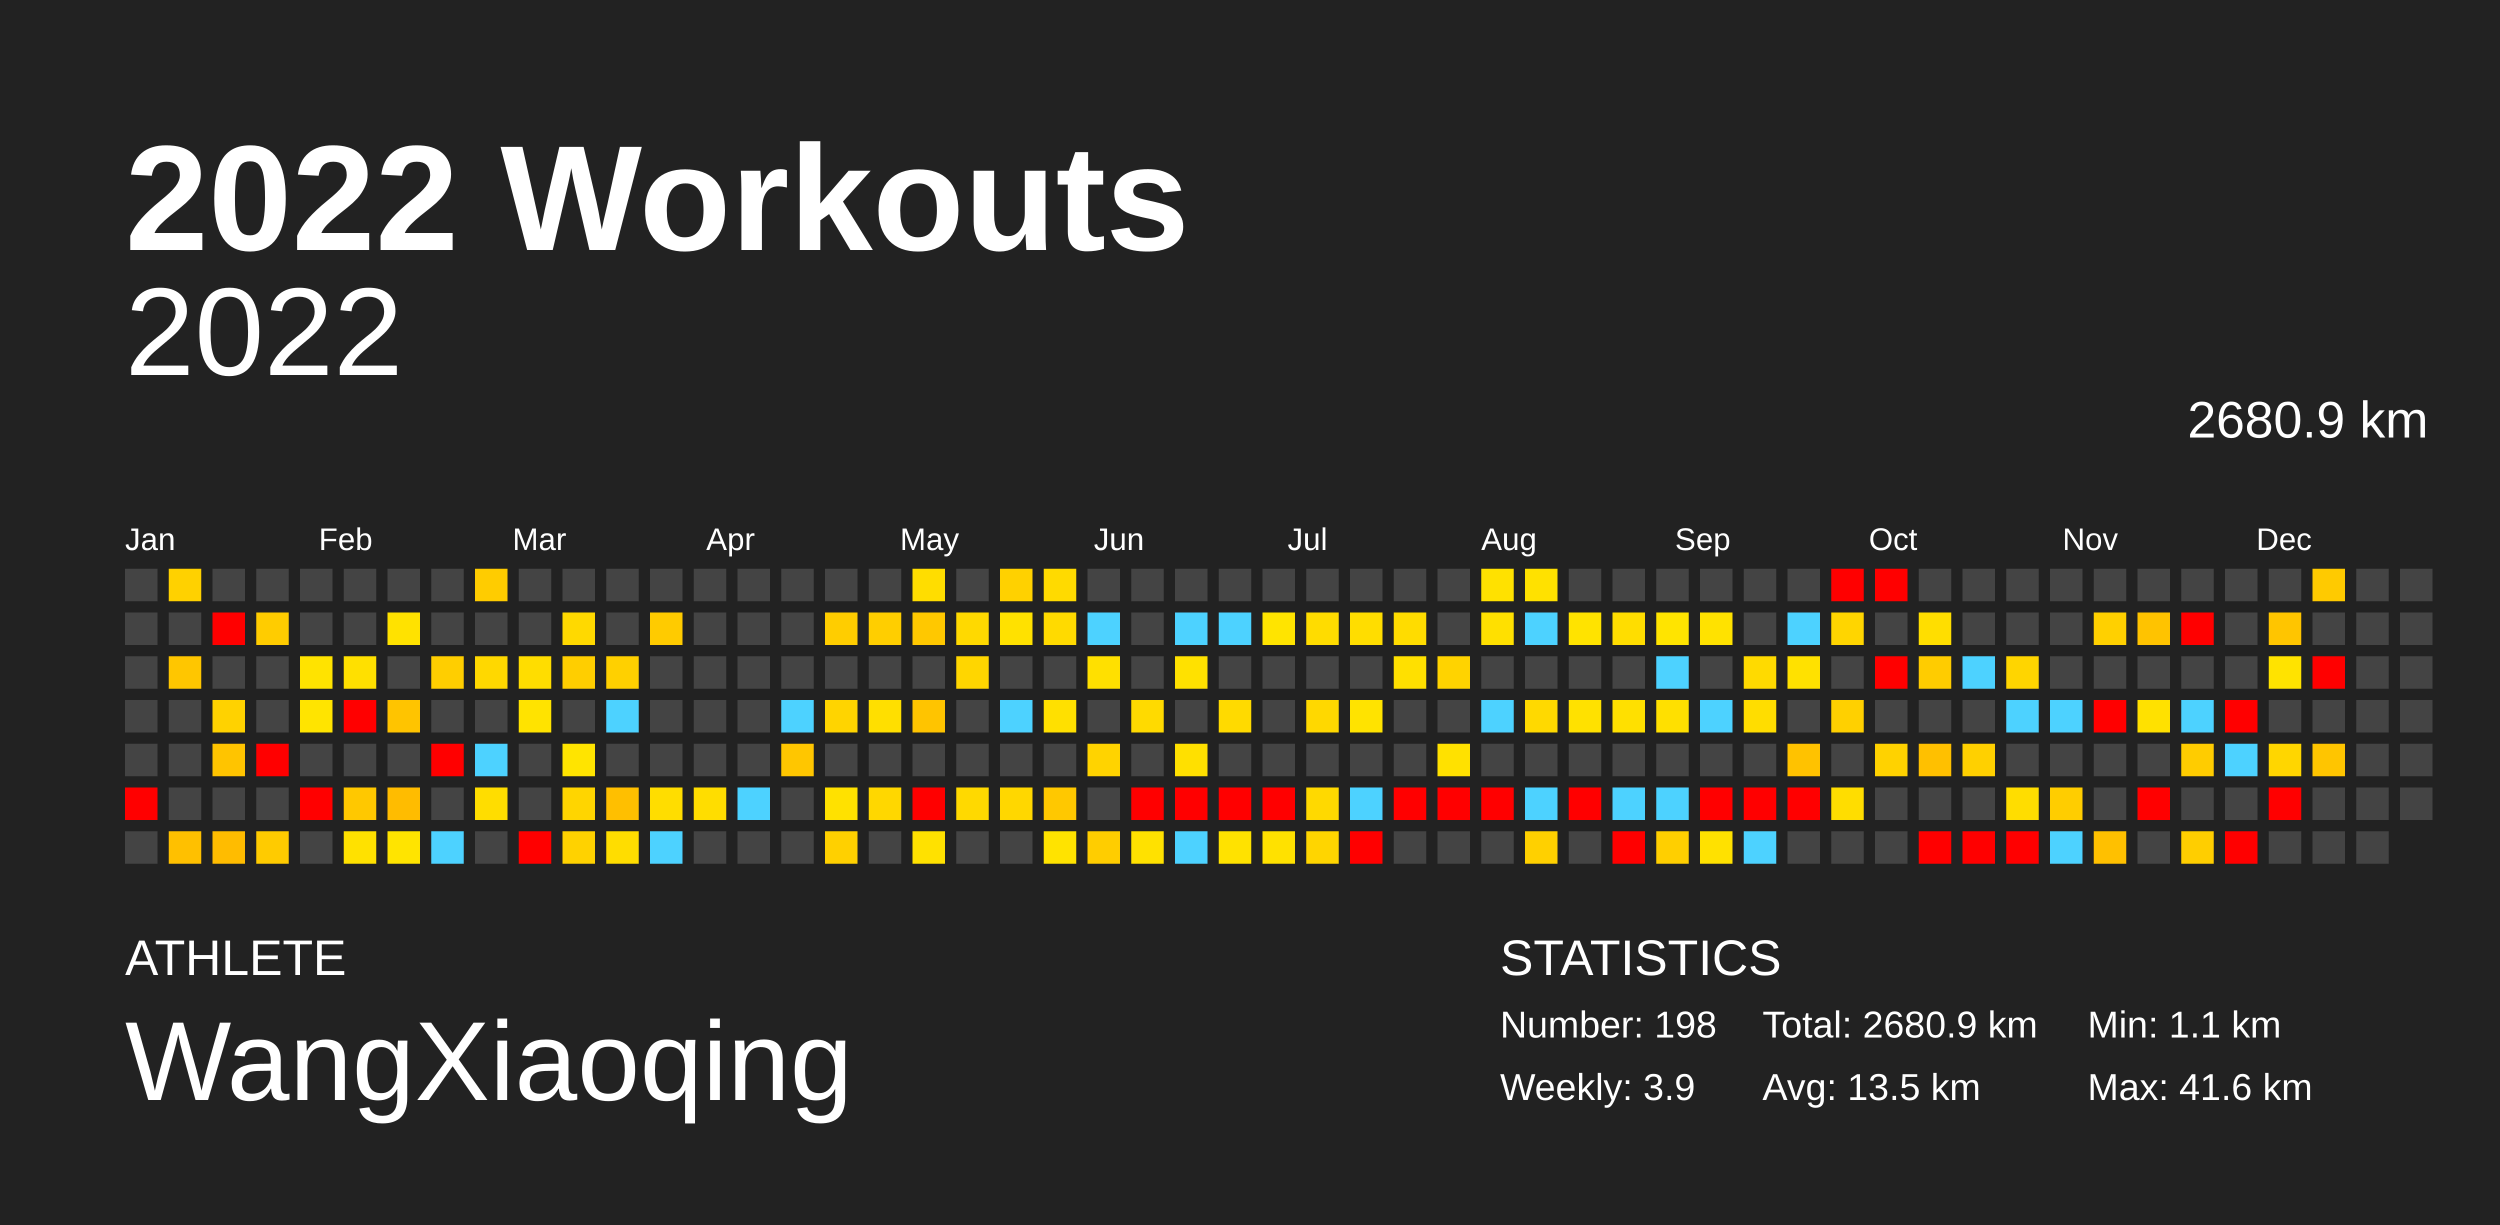
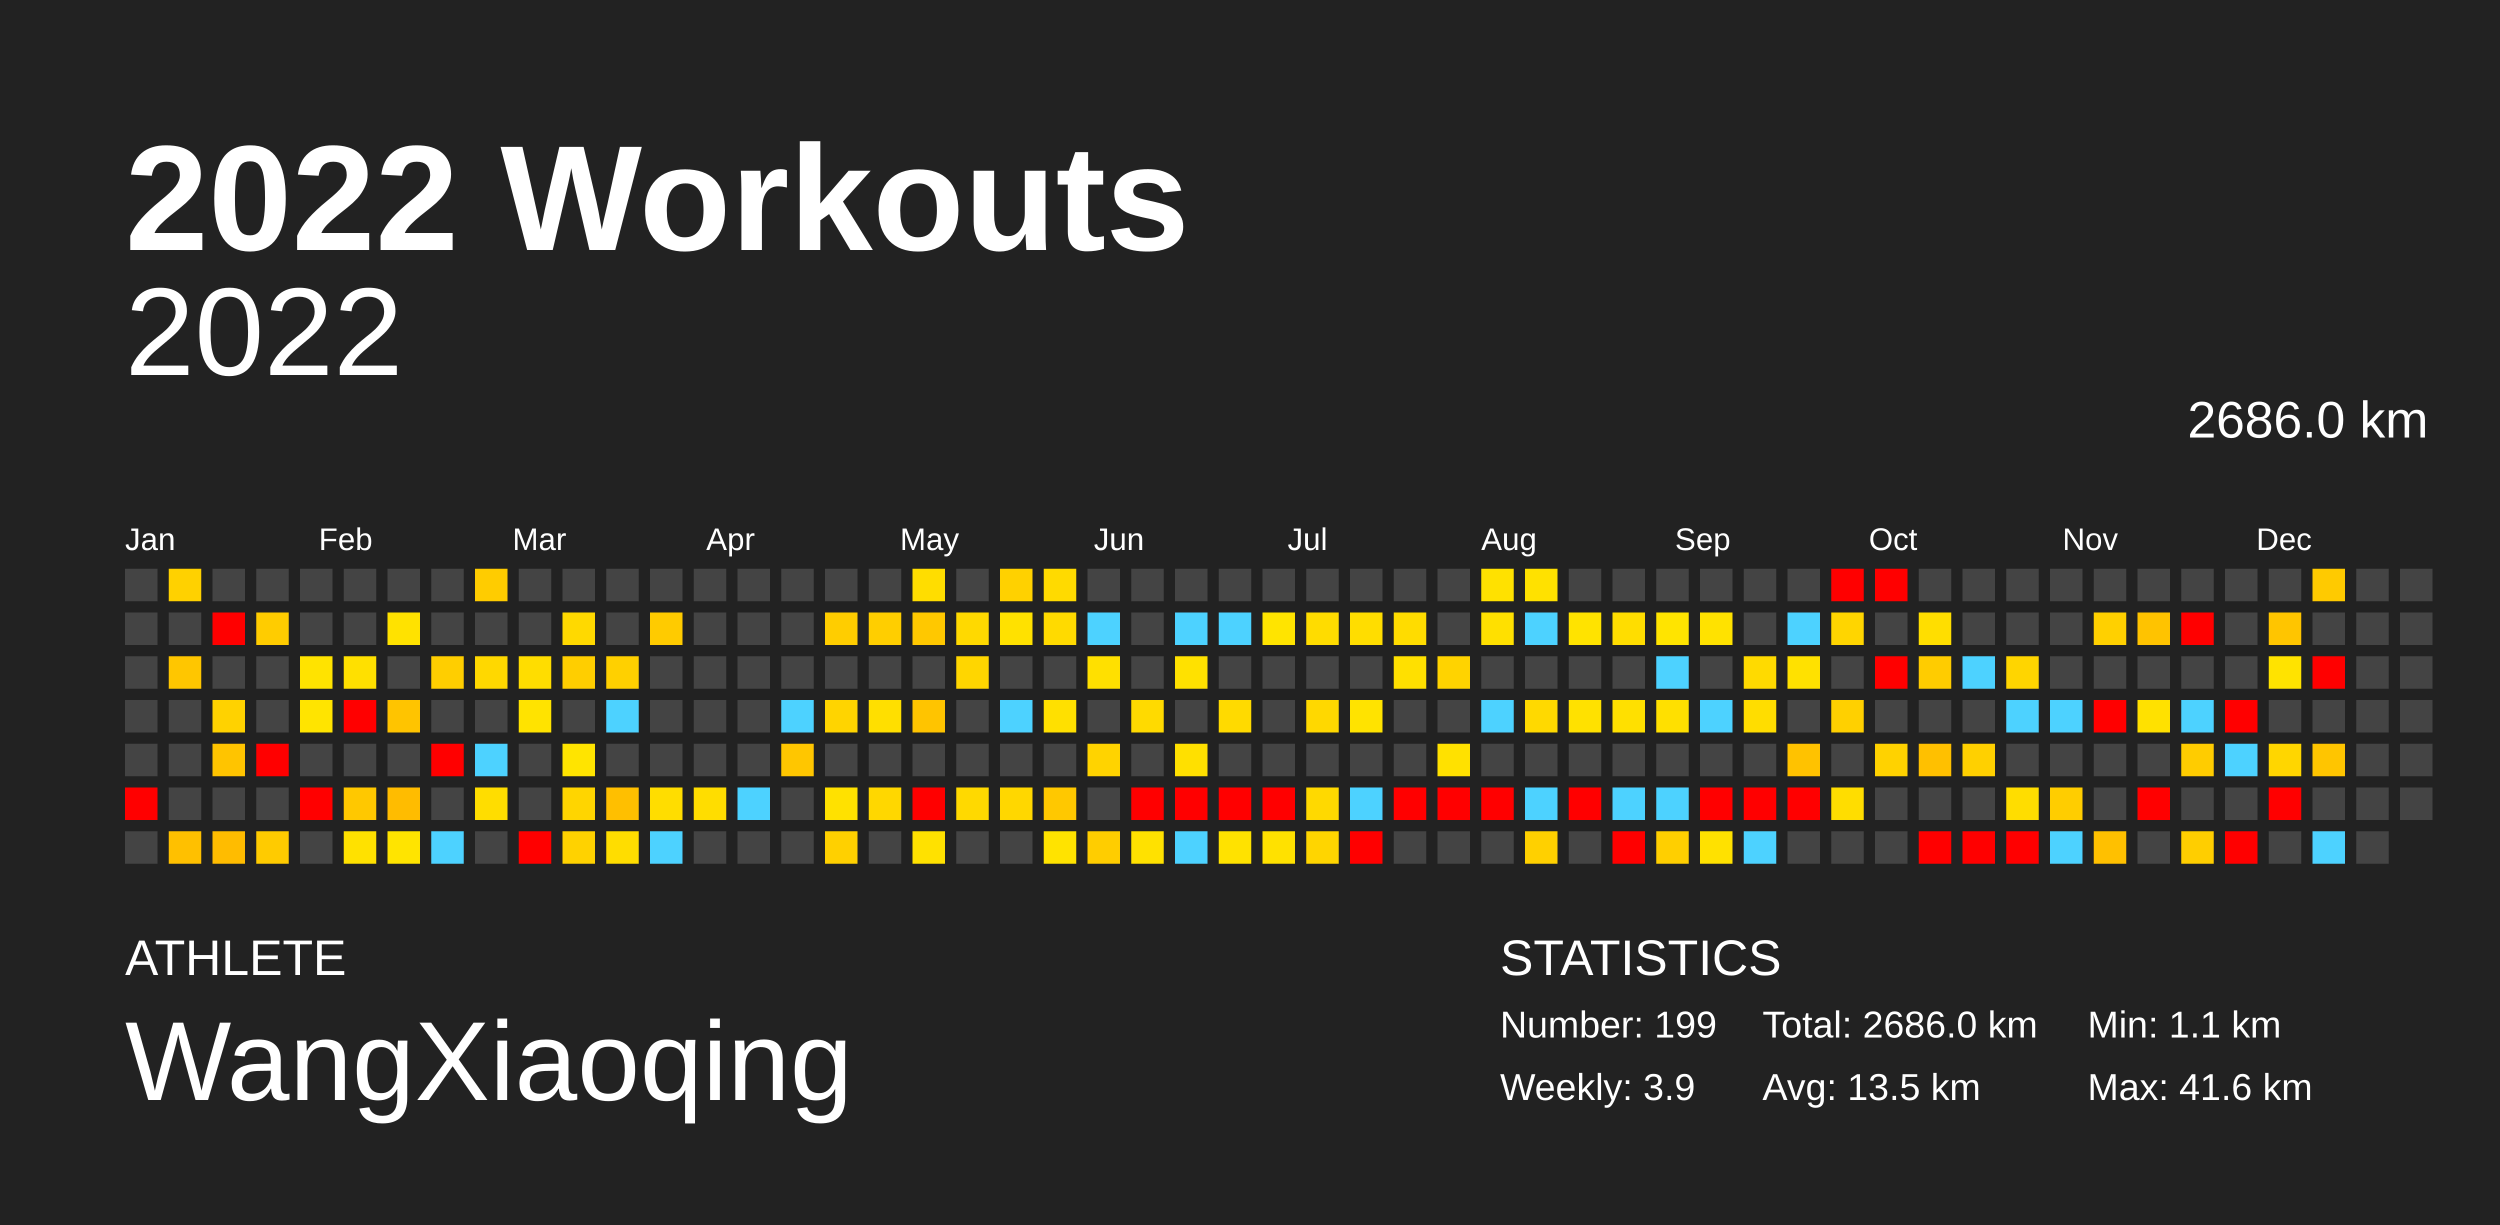
<svg xmlns="http://www.w3.org/2000/svg" baseProfile="full" height="98mm" version="1.1" viewBox="0,0,200,98" width="200mm">
  <defs />
  <rect fill="#222222" height="98" width="200" x="0" y="0" />
  <text fill="#FFFFFF" style="font-size:12px; font-family:Arial; font-weight:bold;" x="10" y="20">2022 Workouts</text>
  <text fill="#FFFFFF" style="font-size:4px; font-family:Arial" x="10" y="78">ATHLETE</text>
  <text fill="#FFFFFF" style="font-size:9px; font-family:Arial" x="10" y="88">WangXiaoqing</text>
  <text fill="#FFFFFF" style="font-size:4px; font-family:Arial" x="120" y="78">STATISTICS</text>
-   <text fill="#FFFFFF" style="font-size:3px; font-family:Arial" x="120" y="83">Number: 198</text>
+   <text fill="#FFFFFF" style="font-size:3px; font-family:Arial" x="120" y="83">Number: 199</text>
  <text fill="#FFFFFF" style="font-size:3px; font-family:Arial" x="120" y="88">Weekly: 3.9</text>
-   <text fill="#FFFFFF" style="font-size:3px; font-family:Arial" x="141" y="83">Total: 2680.9 km</text>
+   <text fill="#FFFFFF" style="font-size:3px; font-family:Arial" x="141" y="83">Total: 2686.0 km</text>
  <text fill="#FFFFFF" style="font-size:3px; font-family:Arial" x="141" y="88">Avg: 13.5 km</text>
  <text fill="#FFFFFF" style="font-size:3px; font-family:Arial" x="167" y="83">Min: 1.1 km</text>
  <text fill="#FFFFFF" style="font-size:3px; font-family:Arial" x="167" y="88">Max: 41.6 km</text>
  <text alignment-baseline="hanging" fill="#FFFFFF" style="font-size:10.0px; font-family:Arial;" x="10" y="30">2022</text>
-   <text alignment-baseline="hanging" fill="#FFFFFF" style="font-size:4.125px; font-family:Arial;" x="175" y="35">2680.9 km</text>
+   <text alignment-baseline="hanging" fill="#FFFFFF" style="font-size:4.125px; font-family:Arial;" x="175" y="35">2686.0 km</text>
  <text fill="#FFFFFF" style="font-size:2.5px; font-family:Arial" x="10.0" y="44">Jan</text>
  <text fill="#FFFFFF" style="font-size:2.5px; font-family:Arial" x="25.5" y="44">Feb</text>
  <text fill="#FFFFFF" style="font-size:2.5px; font-family:Arial" x="41.0" y="44">Mar</text>
  <text fill="#FFFFFF" style="font-size:2.5px; font-family:Arial" x="56.5" y="44">Apr</text>
  <text fill="#FFFFFF" style="font-size:2.5px; font-family:Arial" x="72.0" y="44">May</text>
  <text fill="#FFFFFF" style="font-size:2.5px; font-family:Arial" x="87.5" y="44">Jun</text>
  <text fill="#FFFFFF" style="font-size:2.5px; font-family:Arial" x="103.0" y="44">Jul</text>
  <text fill="#FFFFFF" style="font-size:2.5px; font-family:Arial" x="118.5" y="44">Aug</text>
  <text fill="#FFFFFF" style="font-size:2.5px; font-family:Arial" x="134.0" y="44">Sep</text>
  <text fill="#FFFFFF" style="font-size:2.5px; font-family:Arial" x="149.5" y="44">Oct</text>
  <text fill="#FFFFFF" style="font-size:2.5px; font-family:Arial" x="165.0" y="44">Nov</text>
  <text fill="#FFFFFF" style="font-size:2.5px; font-family:Arial" x="180.5" y="44">Dec</text>
  <rect fill="#444444" height="2.6" width="2.6" x="10.0" y="45.5" />
  <rect fill="#444444" height="2.6" width="2.6" x="10.0" y="49.0" />
  <rect fill="#444444" height="2.6" width="2.6" x="10.0" y="52.5" />
  <rect fill="#444444" height="2.6" width="2.6" x="10.0" y="56.0" />
  <rect fill="#444444" height="2.6" width="2.6" x="10.0" y="59.5" />
  <rect fill="red" height="2.6" width="2.6" x="10.0" y="63.0" />
  <rect fill="#444444" height="2.6" width="2.6" x="10.0" y="66.5" />
  <rect fill="#ffd100" height="2.6" width="2.6" x="13.5" y="45.5" />
  <rect fill="#444444" height="2.6" width="2.6" x="13.5" y="49.0" />
  <rect fill="#ffc600" height="2.6" width="2.6" x="13.5" y="52.5" />
  <rect fill="#444444" height="2.6" width="2.6" x="13.5" y="56.0" />
  <rect fill="#444444" height="2.6" width="2.6" x="13.5" y="59.5" />
  <rect fill="#444444" height="2.6" width="2.6" x="13.5" y="63.0" />
  <rect fill="#ffc000" height="2.6" width="2.6" x="13.5" y="66.5" />
  <rect fill="#444444" height="2.6" width="2.6" x="17.0" y="45.5" />
  <rect fill="red" height="2.6" width="2.6" x="17.0" y="49.0" />
  <rect fill="#444444" height="2.6" width="2.6" x="17.0" y="52.5" />
  <rect fill="#ffd200" height="2.6" width="2.6" x="17.0" y="56.0" />
  <rect fill="#ffc400" height="2.6" width="2.6" x="17.0" y="59.5" />
  <rect fill="#444444" height="2.6" width="2.6" x="17.0" y="63.0" />
  <rect fill="#ffbc00" height="2.6" width="2.6" x="17.0" y="66.5" />
  <rect fill="#444444" height="2.6" width="2.6" x="20.5" y="45.5" />
  <rect fill="#ffcc00" height="2.6" width="2.6" x="20.5" y="49.0" />
  <rect fill="#444444" height="2.6" width="2.6" x="20.5" y="52.5" />
  <rect fill="#444444" height="2.6" width="2.6" x="20.5" y="56.0" />
  <rect fill="red" height="2.6" width="2.6" x="20.5" y="59.5" />
  <rect fill="#444444" height="2.6" width="2.6" x="20.5" y="63.0" />
  <rect fill="#ffcb00" height="2.6" width="2.6" x="20.5" y="66.5" />
  <rect fill="#444444" height="2.6" width="2.6" x="24.0" y="45.5" />
  <rect fill="#444444" height="2.6" width="2.6" x="24.0" y="49.0" />
  <rect fill="#ffe300" height="2.6" width="2.6" x="24.0" y="52.5" />
  <rect fill="#ffe400" height="2.6" width="2.6" x="24.0" y="56.0" />
  <rect fill="#444444" height="2.6" width="2.6" x="24.0" y="59.5" />
  <rect fill="red" height="2.6" width="2.6" x="24.0" y="63.0" />
  <rect fill="#444444" height="2.6" width="2.6" x="24.0" y="66.5" />
  <rect fill="#444444" height="2.6" width="2.6" x="27.5" y="45.5" />
  <rect fill="#444444" height="2.6" width="2.6" x="27.5" y="49.0" />
  <rect fill="#ffe000" height="2.6" width="2.6" x="27.5" y="52.5" />
  <rect fill="red" height="2.6" width="2.6" x="27.5" y="56.0" />
  <rect fill="#444444" height="2.6" width="2.6" x="27.5" y="59.5" />
  <rect fill="#ffc800" height="2.6" width="2.6" x="27.5" y="63.0" />
  <rect fill="#ffe100" height="2.6" width="2.6" x="27.5" y="66.5" />
  <rect fill="#444444" height="2.6" width="2.6" x="31.0" y="45.5" />
  <rect fill="#ffe200" height="2.6" width="2.6" x="31.0" y="49.0" />
  <rect fill="#444444" height="2.6" width="2.6" x="31.0" y="52.5" />
  <rect fill="#ffc400" height="2.6" width="2.6" x="31.0" y="56.0" />
  <rect fill="#444444" height="2.6" width="2.6" x="31.0" y="59.5" />
  <rect fill="#ffbc00" height="2.6" width="2.6" x="31.0" y="63.0" />
  <rect fill="#ffe400" height="2.6" width="2.6" x="31.0" y="66.5" />
  <rect fill="#444444" height="2.6" width="2.6" x="34.5" y="45.5" />
  <rect fill="#444444" height="2.6" width="2.6" x="34.5" y="49.0" />
  <rect fill="#ffce00" height="2.6" width="2.6" x="34.5" y="52.5" />
  <rect fill="#444444" height="2.6" width="2.6" x="34.5" y="56.0" />
  <rect fill="red" height="2.6" width="2.6" x="34.5" y="59.5" />
  <rect fill="#444444" height="2.6" width="2.6" x="34.5" y="63.0" />
  <rect fill="#4dd2ff" height="2.6" width="2.6" x="34.5" y="66.5" />
  <rect fill="#ffcc00" height="2.6" width="2.6" x="38.0" y="45.5" />
  <rect fill="#444444" height="2.6" width="2.6" x="38.0" y="49.0" />
  <rect fill="#ffd800" height="2.6" width="2.6" x="38.0" y="52.5" />
  <rect fill="#444444" height="2.6" width="2.6" x="38.0" y="56.0" />
  <rect fill="#4dd2ff" height="2.6" width="2.6" x="38.0" y="59.5" />
  <rect fill="#ffdd00" height="2.6" width="2.6" x="38.0" y="63.0" />
  <rect fill="#444444" height="2.6" width="2.6" x="38.0" y="66.5" />
  <rect fill="#444444" height="2.6" width="2.6" x="41.5" y="45.5" />
  <rect fill="#444444" height="2.6" width="2.6" x="41.5" y="49.0" />
  <rect fill="#ffdd00" height="2.6" width="2.6" x="41.5" y="52.5" />
  <rect fill="#ffe300" height="2.6" width="2.6" x="41.5" y="56.0" />
  <rect fill="#444444" height="2.6" width="2.6" x="41.5" y="59.5" />
  <rect fill="#444444" height="2.6" width="2.6" x="41.5" y="63.0" />
  <rect fill="red" height="2.6" width="2.6" x="41.5" y="66.5" />
  <rect fill="#444444" height="2.6" width="2.6" x="45.0" y="45.5" />
  <rect fill="#ffd900" height="2.6" width="2.6" x="45.0" y="49.0" />
  <rect fill="#ffce00" height="2.6" width="2.6" x="45.0" y="52.5" />
  <rect fill="#444444" height="2.6" width="2.6" x="45.0" y="56.0" />
  <rect fill="#ffe400" height="2.6" width="2.6" x="45.0" y="59.5" />
  <rect fill="#ffd500" height="2.6" width="2.6" x="45.0" y="63.0" />
  <rect fill="#ffd200" height="2.6" width="2.6" x="45.0" y="66.5" />
  <rect fill="#444444" height="2.6" width="2.6" x="48.5" y="45.5" />
  <rect fill="#444444" height="2.6" width="2.6" x="48.5" y="49.0" />
  <rect fill="#ffd000" height="2.6" width="2.6" x="48.5" y="52.5" />
  <rect fill="#4dd2ff" height="2.6" width="2.6" x="48.5" y="56.0" />
  <rect fill="#444444" height="2.6" width="2.6" x="48.5" y="59.5" />
  <rect fill="#ffbf00" height="2.6" width="2.6" x="48.5" y="63.0" />
  <rect fill="#ffdd00" height="2.6" width="2.6" x="48.5" y="66.5" />
  <rect fill="#444444" height="2.6" width="2.6" x="52.0" y="45.5" />
  <rect fill="#ffcb00" height="2.6" width="2.6" x="52.0" y="49.0" />
  <rect fill="#444444" height="2.6" width="2.6" x="52.0" y="52.5" />
  <rect fill="#444444" height="2.6" width="2.6" x="52.0" y="56.0" />
  <rect fill="#444444" height="2.6" width="2.6" x="52.0" y="59.5" />
  <rect fill="#ffdd00" height="2.6" width="2.6" x="52.0" y="63.0" />
  <rect fill="#4dd2ff" height="2.6" width="2.6" x="52.0" y="66.5" />
  <rect fill="#444444" height="2.6" width="2.6" x="55.5" y="45.5" />
  <rect fill="#444444" height="2.6" width="2.6" x="55.5" y="49.0" />
  <rect fill="#444444" height="2.6" width="2.6" x="55.5" y="52.5" />
  <rect fill="#444444" height="2.6" width="2.6" x="55.5" y="56.0" />
  <rect fill="#444444" height="2.6" width="2.6" x="55.5" y="59.5" />
  <rect fill="#ffdd00" height="2.6" width="2.6" x="55.5" y="63.0" />
  <rect fill="#444444" height="2.6" width="2.6" x="55.5" y="66.5" />
  <rect fill="#444444" height="2.6" width="2.6" x="59.0" y="45.5" />
  <rect fill="#444444" height="2.6" width="2.6" x="59.0" y="49.0" />
  <rect fill="#444444" height="2.6" width="2.6" x="59.0" y="52.5" />
  <rect fill="#444444" height="2.6" width="2.6" x="59.0" y="56.0" />
  <rect fill="#444444" height="2.6" width="2.6" x="59.0" y="59.5" />
  <rect fill="#4dd2ff" height="2.6" width="2.6" x="59.0" y="63.0" />
  <rect fill="#444444" height="2.6" width="2.6" x="59.0" y="66.5" />
  <rect fill="#444444" height="2.6" width="2.6" x="62.5" y="45.5" />
  <rect fill="#444444" height="2.6" width="2.6" x="62.5" y="49.0" />
  <rect fill="#444444" height="2.6" width="2.6" x="62.5" y="52.5" />
  <rect fill="#4dd2ff" height="2.6" width="2.6" x="62.5" y="56.0" />
  <rect fill="#ffc600" height="2.6" width="2.6" x="62.5" y="59.5" />
  <rect fill="#444444" height="2.6" width="2.6" x="62.5" y="63.0" />
  <rect fill="#444444" height="2.6" width="2.6" x="62.5" y="66.5" />
  <rect fill="#444444" height="2.6" width="2.6" x="66.0" y="45.5" />
  <rect fill="#ffcd00" height="2.6" width="2.6" x="66.0" y="49.0" />
  <rect fill="#444444" height="2.6" width="2.6" x="66.0" y="52.5" />
  <rect fill="#ffd400" height="2.6" width="2.6" x="66.0" y="56.0" />
  <rect fill="#444444" height="2.6" width="2.6" x="66.0" y="59.5" />
  <rect fill="#ffe100" height="2.6" width="2.6" x="66.0" y="63.0" />
  <rect fill="#ffd000" height="2.6" width="2.6" x="66.0" y="66.5" />
  <rect fill="#444444" height="2.6" width="2.6" x="69.5" y="45.5" />
  <rect fill="#ffce00" height="2.6" width="2.6" x="69.5" y="49.0" />
  <rect fill="#444444" height="2.6" width="2.6" x="69.5" y="52.5" />
  <rect fill="#ffdf00" height="2.6" width="2.6" x="69.5" y="56.0" />
  <rect fill="#444444" height="2.6" width="2.6" x="69.5" y="59.5" />
  <rect fill="#ffd700" height="2.6" width="2.6" x="69.5" y="63.0" />
  <rect fill="#444444" height="2.6" width="2.6" x="69.5" y="66.5" />
  <rect fill="#ffdd00" height="2.6" width="2.6" x="73.0" y="45.5" />
  <rect fill="#ffc800" height="2.6" width="2.6" x="73.0" y="49.0" />
  <rect fill="#444444" height="2.6" width="2.6" x="73.0" y="52.5" />
  <rect fill="#ffc400" height="2.6" width="2.6" x="73.0" y="56.0" />
  <rect fill="#444444" height="2.6" width="2.6" x="73.0" y="59.5" />
  <rect fill="red" height="2.6" width="2.6" x="73.0" y="63.0" />
  <rect fill="#ffe100" height="2.6" width="2.6" x="73.0" y="66.5" />
  <rect fill="#444444" height="2.6" width="2.6" x="76.5" y="45.5" />
  <rect fill="#ffd900" height="2.6" width="2.6" x="76.5" y="49.0" />
  <rect fill="#ffd600" height="2.6" width="2.6" x="76.5" y="52.5" />
  <rect fill="#444444" height="2.6" width="2.6" x="76.5" y="56.0" />
  <rect fill="#444444" height="2.6" width="2.6" x="76.5" y="59.5" />
  <rect fill="#ffd900" height="2.6" width="2.6" x="76.5" y="63.0" />
  <rect fill="#444444" height="2.6" width="2.6" x="76.5" y="66.5" />
  <rect fill="#ffd100" height="2.6" width="2.6" x="80.0" y="45.5" />
  <rect fill="#ffe100" height="2.6" width="2.6" x="80.0" y="49.0" />
  <rect fill="#444444" height="2.6" width="2.6" x="80.0" y="52.5" />
  <rect fill="#4dd2ff" height="2.6" width="2.6" x="80.0" y="56.0" />
  <rect fill="#444444" height="2.6" width="2.6" x="80.0" y="59.5" />
  <rect fill="#ffd700" height="2.6" width="2.6" x="80.0" y="63.0" />
  <rect fill="#444444" height="2.6" width="2.6" x="80.0" y="66.5" />
  <rect fill="#ffda00" height="2.6" width="2.6" x="83.5" y="45.5" />
  <rect fill="#ffda00" height="2.6" width="2.6" x="83.5" y="49.0" />
  <rect fill="#444444" height="2.6" width="2.6" x="83.5" y="52.5" />
  <rect fill="#ffe000" height="2.6" width="2.6" x="83.5" y="56.0" />
  <rect fill="#444444" height="2.6" width="2.6" x="83.5" y="59.5" />
  <rect fill="#ffc800" height="2.6" width="2.6" x="83.5" y="63.0" />
  <rect fill="#ffe300" height="2.6" width="2.6" x="83.5" y="66.5" />
  <rect fill="#444444" height="2.6" width="2.6" x="87.0" y="45.5" />
  <rect fill="#4dd2ff" height="2.6" width="2.6" x="87.0" y="49.0" />
  <rect fill="#ffe000" height="2.6" width="2.6" x="87.0" y="52.5" />
  <rect fill="#444444" height="2.6" width="2.6" x="87.0" y="56.0" />
  <rect fill="#ffd300" height="2.6" width="2.6" x="87.0" y="59.5" />
  <rect fill="#444444" height="2.6" width="2.6" x="87.0" y="63.0" />
  <rect fill="#ffcd00" height="2.6" width="2.6" x="87.0" y="66.5" />
  <rect fill="#444444" height="2.6" width="2.6" x="90.5" y="45.5" />
  <rect fill="#444444" height="2.6" width="2.6" x="90.5" y="49.0" />
  <rect fill="#444444" height="2.6" width="2.6" x="90.5" y="52.5" />
  <rect fill="#ffda00" height="2.6" width="2.6" x="90.5" y="56.0" />
  <rect fill="#444444" height="2.6" width="2.6" x="90.5" y="59.5" />
  <rect fill="red" height="2.6" width="2.6" x="90.5" y="63.0" />
  <rect fill="#ffe100" height="2.6" width="2.6" x="90.5" y="66.5" />
  <rect fill="#444444" height="2.6" width="2.6" x="94.0" y="45.5" />
  <rect fill="#4dd2ff" height="2.6" width="2.6" x="94.0" y="49.0" />
  <rect fill="#ffe100" height="2.6" width="2.6" x="94.0" y="52.5" />
  <rect fill="#444444" height="2.6" width="2.6" x="94.0" y="56.0" />
  <rect fill="#ffe000" height="2.6" width="2.6" x="94.0" y="59.5" />
  <rect fill="red" height="2.6" width="2.6" x="94.0" y="63.0" />
  <rect fill="#4dd2ff" height="2.6" width="2.6" x="94.0" y="66.5" />
  <rect fill="#444444" height="2.6" width="2.6" x="97.5" y="45.5" />
  <rect fill="#4dd2ff" height="2.6" width="2.6" x="97.5" y="49.0" />
  <rect fill="#444444" height="2.6" width="2.6" x="97.5" y="52.5" />
  <rect fill="#ffda00" height="2.6" width="2.6" x="97.5" y="56.0" />
  <rect fill="#444444" height="2.6" width="2.6" x="97.5" y="59.5" />
  <rect fill="red" height="2.6" width="2.6" x="97.5" y="63.0" />
  <rect fill="#ffe200" height="2.6" width="2.6" x="97.5" y="66.5" />
  <rect fill="#444444" height="2.6" width="2.6" x="101.0" y="45.5" />
  <rect fill="#ffe400" height="2.6" width="2.6" x="101.0" y="49.0" />
  <rect fill="#444444" height="2.6" width="2.6" x="101.0" y="52.5" />
  <rect fill="#444444" height="2.6" width="2.6" x="101.0" y="56.0" />
  <rect fill="#444444" height="2.6" width="2.6" x="101.0" y="59.5" />
  <rect fill="red" height="2.6" width="2.6" x="101.0" y="63.0" />
  <rect fill="#ffe100" height="2.6" width="2.6" x="101.0" y="66.5" />
  <rect fill="#444444" height="2.6" width="2.6" x="104.5" y="45.5" />
  <rect fill="#ffdc00" height="2.6" width="2.6" x="104.5" y="49.0" />
  <rect fill="#444444" height="2.6" width="2.6" x="104.5" y="52.5" />
  <rect fill="#ffd800" height="2.6" width="2.6" x="104.5" y="56.0" />
  <rect fill="#444444" height="2.6" width="2.6" x="104.5" y="59.5" />
  <rect fill="#ffd900" height="2.6" width="2.6" x="104.5" y="63.0" />
  <rect fill="#ffd500" height="2.6" width="2.6" x="104.5" y="66.5" />
  <rect fill="#444444" height="2.6" width="2.6" x="108.0" y="45.5" />
  <rect fill="#ffdd00" height="2.6" width="2.6" x="108.0" y="49.0" />
  <rect fill="#444444" height="2.6" width="2.6" x="108.0" y="52.5" />
  <rect fill="#ffe300" height="2.6" width="2.6" x="108.0" y="56.0" />
  <rect fill="#444444" height="2.6" width="2.6" x="108.0" y="59.5" />
  <rect fill="#4dd2ff" height="2.6" width="2.6" x="108.0" y="63.0" />
  <rect fill="red" height="2.6" width="2.6" x="108.0" y="66.5" />
  <rect fill="#444444" height="2.6" width="2.6" x="111.5" y="45.5" />
  <rect fill="#ffdc00" height="2.6" width="2.6" x="111.5" y="49.0" />
  <rect fill="#ffe000" height="2.6" width="2.6" x="111.5" y="52.5" />
  <rect fill="#444444" height="2.6" width="2.6" x="111.5" y="56.0" />
  <rect fill="#444444" height="2.6" width="2.6" x="111.5" y="59.5" />
  <rect fill="red" height="2.6" width="2.6" x="111.5" y="63.0" />
  <rect fill="#444444" height="2.6" width="2.6" x="111.5" y="66.5" />
  <rect fill="#444444" height="2.6" width="2.6" x="115.0" y="45.5" />
  <rect fill="#444444" height="2.6" width="2.6" x="115.0" y="49.0" />
  <rect fill="#ffd300" height="2.6" width="2.6" x="115.0" y="52.5" />
  <rect fill="#444444" height="2.6" width="2.6" x="115.0" y="56.0" />
  <rect fill="#ffe100" height="2.6" width="2.6" x="115.0" y="59.5" />
  <rect fill="red" height="2.6" width="2.6" x="115.0" y="63.0" />
  <rect fill="#444444" height="2.6" width="2.6" x="115.0" y="66.5" />
  <rect fill="#ffe100" height="2.6" width="2.6" x="118.5" y="45.5" />
  <rect fill="#ffe000" height="2.6" width="2.6" x="118.5" y="49.0" />
  <rect fill="#444444" height="2.6" width="2.6" x="118.5" y="52.5" />
  <rect fill="#4dd2ff" height="2.6" width="2.6" x="118.5" y="56.0" />
  <rect fill="#444444" height="2.6" width="2.6" x="118.5" y="59.5" />
  <rect fill="red" height="2.6" width="2.6" x="118.5" y="63.0" />
  <rect fill="#444444" height="2.6" width="2.6" x="118.5" y="66.5" />
  <rect fill="#ffe100" height="2.6" width="2.6" x="122.0" y="45.5" />
  <rect fill="#4dd2ff" height="2.6" width="2.6" x="122.0" y="49.0" />
  <rect fill="#444444" height="2.6" width="2.6" x="122.0" y="52.5" />
  <rect fill="#ffd900" height="2.6" width="2.6" x="122.0" y="56.0" />
  <rect fill="#444444" height="2.6" width="2.6" x="122.0" y="59.5" />
  <rect fill="#4dd2ff" height="2.6" width="2.6" x="122.0" y="63.0" />
  <rect fill="#ffd000" height="2.6" width="2.6" x="122.0" y="66.5" />
  <rect fill="#444444" height="2.6" width="2.6" x="125.5" y="45.5" />
  <rect fill="#ffe300" height="2.6" width="2.6" x="125.5" y="49.0" />
  <rect fill="#444444" height="2.6" width="2.6" x="125.5" y="52.5" />
  <rect fill="#ffe100" height="2.6" width="2.6" x="125.5" y="56.0" />
  <rect fill="#444444" height="2.6" width="2.6" x="125.5" y="59.5" />
  <rect fill="red" height="2.6" width="2.6" x="125.5" y="63.0" />
  <rect fill="#444444" height="2.6" width="2.6" x="125.5" y="66.5" />
  <rect fill="#444444" height="2.6" width="2.6" x="129.0" y="45.5" />
  <rect fill="#ffdd00" height="2.6" width="2.6" x="129.0" y="49.0" />
  <rect fill="#444444" height="2.6" width="2.6" x="129.0" y="52.5" />
  <rect fill="#ffe000" height="2.6" width="2.6" x="129.0" y="56.0" />
  <rect fill="#444444" height="2.6" width="2.6" x="129.0" y="59.5" />
  <rect fill="#4dd2ff" height="2.6" width="2.6" x="129.0" y="63.0" />
  <rect fill="red" height="2.6" width="2.6" x="129.0" y="66.5" />
  <rect fill="#444444" height="2.6" width="2.6" x="132.5" y="45.5" />
  <rect fill="#ffe400" height="2.6" width="2.6" x="132.5" y="49.0" />
  <rect fill="#4dd2ff" height="2.6" width="2.6" x="132.5" y="52.5" />
  <rect fill="#ffe000" height="2.6" width="2.6" x="132.5" y="56.0" />
  <rect fill="#444444" height="2.6" width="2.6" x="132.5" y="59.5" />
  <rect fill="#4dd2ff" height="2.6" width="2.6" x="132.5" y="63.0" />
  <rect fill="#ffcf00" height="2.6" width="2.6" x="132.5" y="66.5" />
  <rect fill="#444444" height="2.6" width="2.6" x="136.0" y="45.5" />
  <rect fill="#ffe200" height="2.6" width="2.6" x="136.0" y="49.0" />
  <rect fill="#444444" height="2.6" width="2.6" x="136.0" y="52.5" />
  <rect fill="#4dd2ff" height="2.6" width="2.6" x="136.0" y="56.0" />
  <rect fill="#444444" height="2.6" width="2.6" x="136.0" y="59.5" />
  <rect fill="red" height="2.6" width="2.6" x="136.0" y="63.0" />
  <rect fill="#ffe100" height="2.6" width="2.6" x="136.0" y="66.5" />
  <rect fill="#444444" height="2.6" width="2.6" x="139.5" y="45.5" />
  <rect fill="#444444" height="2.6" width="2.6" x="139.5" y="49.0" />
  <rect fill="#ffda00" height="2.6" width="2.6" x="139.5" y="52.5" />
  <rect fill="#ffdd00" height="2.6" width="2.6" x="139.5" y="56.0" />
  <rect fill="#444444" height="2.6" width="2.6" x="139.5" y="59.5" />
  <rect fill="red" height="2.6" width="2.6" x="139.5" y="63.0" />
  <rect fill="#4dd2ff" height="2.6" width="2.6" x="139.5" y="66.5" />
  <rect fill="#444444" height="2.6" width="2.6" x="143.0" y="45.5" />
  <rect fill="#4dd2ff" height="2.6" width="2.6" x="143.0" y="49.0" />
  <rect fill="#ffe100" height="2.6" width="2.6" x="143.0" y="52.5" />
  <rect fill="#444444" height="2.6" width="2.6" x="143.0" y="56.0" />
  <rect fill="#ffc200" height="2.6" width="2.6" x="143.0" y="59.5" />
  <rect fill="red" height="2.6" width="2.6" x="143.0" y="63.0" />
  <rect fill="#444444" height="2.6" width="2.6" x="143.0" y="66.5" />
  <rect fill="red" height="2.6" width="2.6" x="146.5" y="45.5" />
  <rect fill="#ffd500" height="2.6" width="2.6" x="146.5" y="49.0" />
  <rect fill="#444444" height="2.6" width="2.6" x="146.5" y="52.5" />
  <rect fill="#ffd000" height="2.6" width="2.6" x="146.5" y="56.0" />
  <rect fill="#444444" height="2.6" width="2.6" x="146.5" y="59.5" />
  <rect fill="#ffdd00" height="2.6" width="2.6" x="146.5" y="63.0" />
  <rect fill="#444444" height="2.6" width="2.6" x="146.5" y="66.5" />
  <rect fill="red" height="2.6" width="2.6" x="150.0" y="45.5" />
  <rect fill="#444444" height="2.6" width="2.6" x="150.0" y="49.0" />
  <rect fill="red" height="2.6" width="2.6" x="150.0" y="52.5" />
  <rect fill="#444444" height="2.6" width="2.6" x="150.0" y="56.0" />
  <rect fill="#ffd200" height="2.6" width="2.6" x="150.0" y="59.5" />
  <rect fill="#444444" height="2.6" width="2.6" x="150.0" y="63.0" />
  <rect fill="#444444" height="2.6" width="2.6" x="150.0" y="66.5" />
  <rect fill="#444444" height="2.6" width="2.6" x="153.5" y="45.5" />
  <rect fill="#ffde00" height="2.6" width="2.6" x="153.5" y="49.0" />
  <rect fill="#ffcc00" height="2.6" width="2.6" x="153.5" y="52.5" />
  <rect fill="#444444" height="2.6" width="2.6" x="153.5" y="56.0" />
  <rect fill="#ffc000" height="2.6" width="2.6" x="153.5" y="59.5" />
  <rect fill="#444444" height="2.6" width="2.6" x="153.5" y="63.0" />
  <rect fill="red" height="2.6" width="2.6" x="153.5" y="66.5" />
  <rect fill="#444444" height="2.6" width="2.6" x="157.0" y="45.5" />
  <rect fill="#444444" height="2.6" width="2.6" x="157.0" y="49.0" />
  <rect fill="#4dd2ff" height="2.6" width="2.6" x="157.0" y="52.5" />
  <rect fill="#444444" height="2.6" width="2.6" x="157.0" y="56.0" />
  <rect fill="#ffd000" height="2.6" width="2.6" x="157.0" y="59.5" />
  <rect fill="#444444" height="2.6" width="2.6" x="157.0" y="63.0" />
  <rect fill="red" height="2.6" width="2.6" x="157.0" y="66.5" />
  <rect fill="#444444" height="2.6" width="2.6" x="160.5" y="45.5" />
  <rect fill="#444444" height="2.6" width="2.6" x="160.5" y="49.0" />
  <rect fill="#ffd500" height="2.6" width="2.6" x="160.5" y="52.5" />
  <rect fill="#4dd2ff" height="2.6" width="2.6" x="160.5" y="56.0" />
  <rect fill="#444444" height="2.6" width="2.6" x="160.5" y="59.5" />
  <rect fill="#ffdd00" height="2.6" width="2.6" x="160.5" y="63.0" />
  <rect fill="red" height="2.6" width="2.6" x="160.5" y="66.5" />
  <rect fill="#444444" height="2.6" width="2.6" x="164.0" y="45.5" />
  <rect fill="#444444" height="2.6" width="2.6" x="164.0" y="49.0" />
  <rect fill="#444444" height="2.6" width="2.6" x="164.0" y="52.5" />
  <rect fill="#4dd2ff" height="2.6" width="2.6" x="164.0" y="56.0" />
  <rect fill="#444444" height="2.6" width="2.6" x="164.0" y="59.5" />
  <rect fill="#ffcd00" height="2.6" width="2.6" x="164.0" y="63.0" />
  <rect fill="#4dd2ff" height="2.6" width="2.6" x="164.0" y="66.5" />
  <rect fill="#444444" height="2.6" width="2.6" x="167.5" y="45.5" />
  <rect fill="#ffd000" height="2.6" width="2.6" x="167.5" y="49.0" />
  <rect fill="#444444" height="2.6" width="2.6" x="167.5" y="52.5" />
  <rect fill="red" height="2.6" width="2.6" x="167.5" y="56.0" />
  <rect fill="#444444" height="2.6" width="2.6" x="167.5" y="59.5" />
  <rect fill="#444444" height="2.6" width="2.6" x="167.5" y="63.0" />
  <rect fill="#ffc000" height="2.6" width="2.6" x="167.5" y="66.5" />
  <rect fill="#444444" height="2.6" width="2.6" x="171.0" y="45.5" />
  <rect fill="#ffc300" height="2.6" width="2.6" x="171.0" y="49.0" />
  <rect fill="#444444" height="2.6" width="2.6" x="171.0" y="52.5" />
  <rect fill="#ffe100" height="2.6" width="2.6" x="171.0" y="56.0" />
  <rect fill="#444444" height="2.6" width="2.6" x="171.0" y="59.5" />
  <rect fill="red" height="2.6" width="2.6" x="171.0" y="63.0" />
  <rect fill="#444444" height="2.6" width="2.6" x="171.0" y="66.5" />
  <rect fill="#444444" height="2.6" width="2.6" x="174.5" y="45.5" />
  <rect fill="red" height="2.6" width="2.6" x="174.5" y="49.0" />
  <rect fill="#444444" height="2.6" width="2.6" x="174.5" y="52.5" />
  <rect fill="#4dd2ff" height="2.6" width="2.6" x="174.5" y="56.0" />
  <rect fill="#ffcc00" height="2.6" width="2.6" x="174.5" y="59.5" />
  <rect fill="#444444" height="2.6" width="2.6" x="174.5" y="63.0" />
  <rect fill="#ffce00" height="2.6" width="2.6" x="174.5" y="66.5" />
  <rect fill="#444444" height="2.6" width="2.6" x="178.0" y="45.5" />
  <rect fill="#444444" height="2.6" width="2.6" x="178.0" y="49.0" />
  <rect fill="#444444" height="2.6" width="2.6" x="178.0" y="52.5" />
  <rect fill="red" height="2.6" width="2.6" x="178.0" y="56.0" />
  <rect fill="#4dd2ff" height="2.6" width="2.6" x="178.0" y="59.5" />
  <rect fill="#444444" height="2.6" width="2.6" x="178.0" y="63.0" />
  <rect fill="red" height="2.6" width="2.6" x="178.0" y="66.5" />
  <rect fill="#444444" height="2.6" width="2.6" x="181.5" y="45.5" />
  <rect fill="#ffc500" height="2.6" width="2.6" x="181.5" y="49.0" />
  <rect fill="#ffe300" height="2.6" width="2.6" x="181.5" y="52.5" />
  <rect fill="#444444" height="2.6" width="2.6" x="181.5" y="56.0" />
  <rect fill="#ffd600" height="2.6" width="2.6" x="181.5" y="59.5" />
  <rect fill="red" height="2.6" width="2.6" x="181.5" y="63.0" />
  <rect fill="#444444" height="2.6" width="2.6" x="181.5" y="66.5" />
  <rect fill="#ffca00" height="2.6" width="2.6" x="185.0" y="45.5" />
  <rect fill="#444444" height="2.6" width="2.6" x="185.0" y="49.0" />
  <rect fill="red" height="2.6" width="2.6" x="185.0" y="52.5" />
  <rect fill="#444444" height="2.6" width="2.6" x="185.0" y="56.0" />
  <rect fill="#ffc500" height="2.6" width="2.6" x="185.0" y="59.5" />
  <rect fill="#444444" height="2.6" width="2.6" x="185.0" y="63.0" />
-   <rect fill="#444444" height="2.6" width="2.6" x="185.0" y="66.5" />
+   <rect fill="#4dd2ff" height="2.6" width="2.6" x="185.0" y="66.5" />
  <rect fill="#444444" height="2.6" width="2.6" x="188.5" y="45.5" />
  <rect fill="#444444" height="2.6" width="2.6" x="188.5" y="49.0" />
  <rect fill="#444444" height="2.6" width="2.6" x="188.5" y="52.5" />
  <rect fill="#444444" height="2.6" width="2.6" x="188.5" y="56.0" />
  <rect fill="#444444" height="2.6" width="2.6" x="188.5" y="59.5" />
  <rect fill="#444444" height="2.6" width="2.6" x="188.5" y="63.0" />
  <rect fill="#444444" height="2.6" width="2.6" x="188.5" y="66.5" />
  <rect fill="#444444" height="2.6" width="2.6" x="192.0" y="45.5" />
  <rect fill="#444444" height="2.6" width="2.6" x="192.0" y="49.0" />
  <rect fill="#444444" height="2.6" width="2.6" x="192.0" y="52.5" />
  <rect fill="#444444" height="2.6" width="2.6" x="192.0" y="56.0" />
  <rect fill="#444444" height="2.6" width="2.6" x="192.0" y="59.5" />
  <rect fill="#444444" height="2.6" width="2.6" x="192.0" y="63.0" />
</svg>
